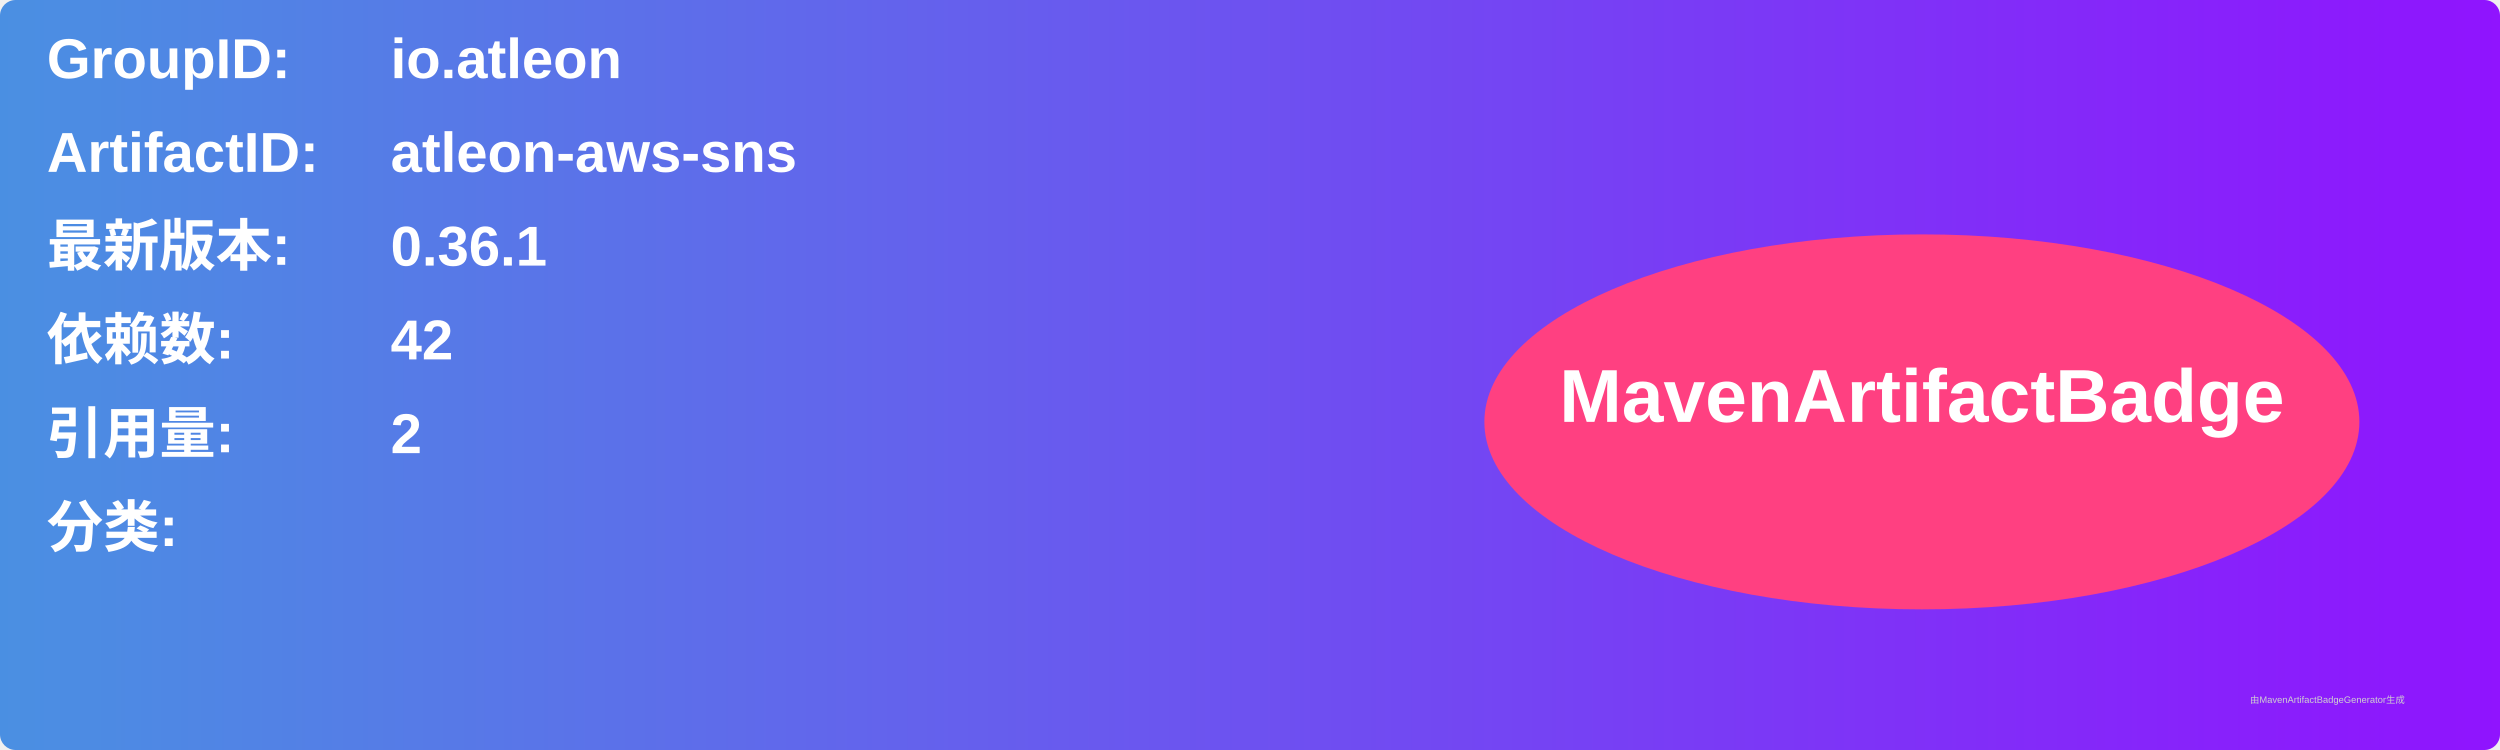
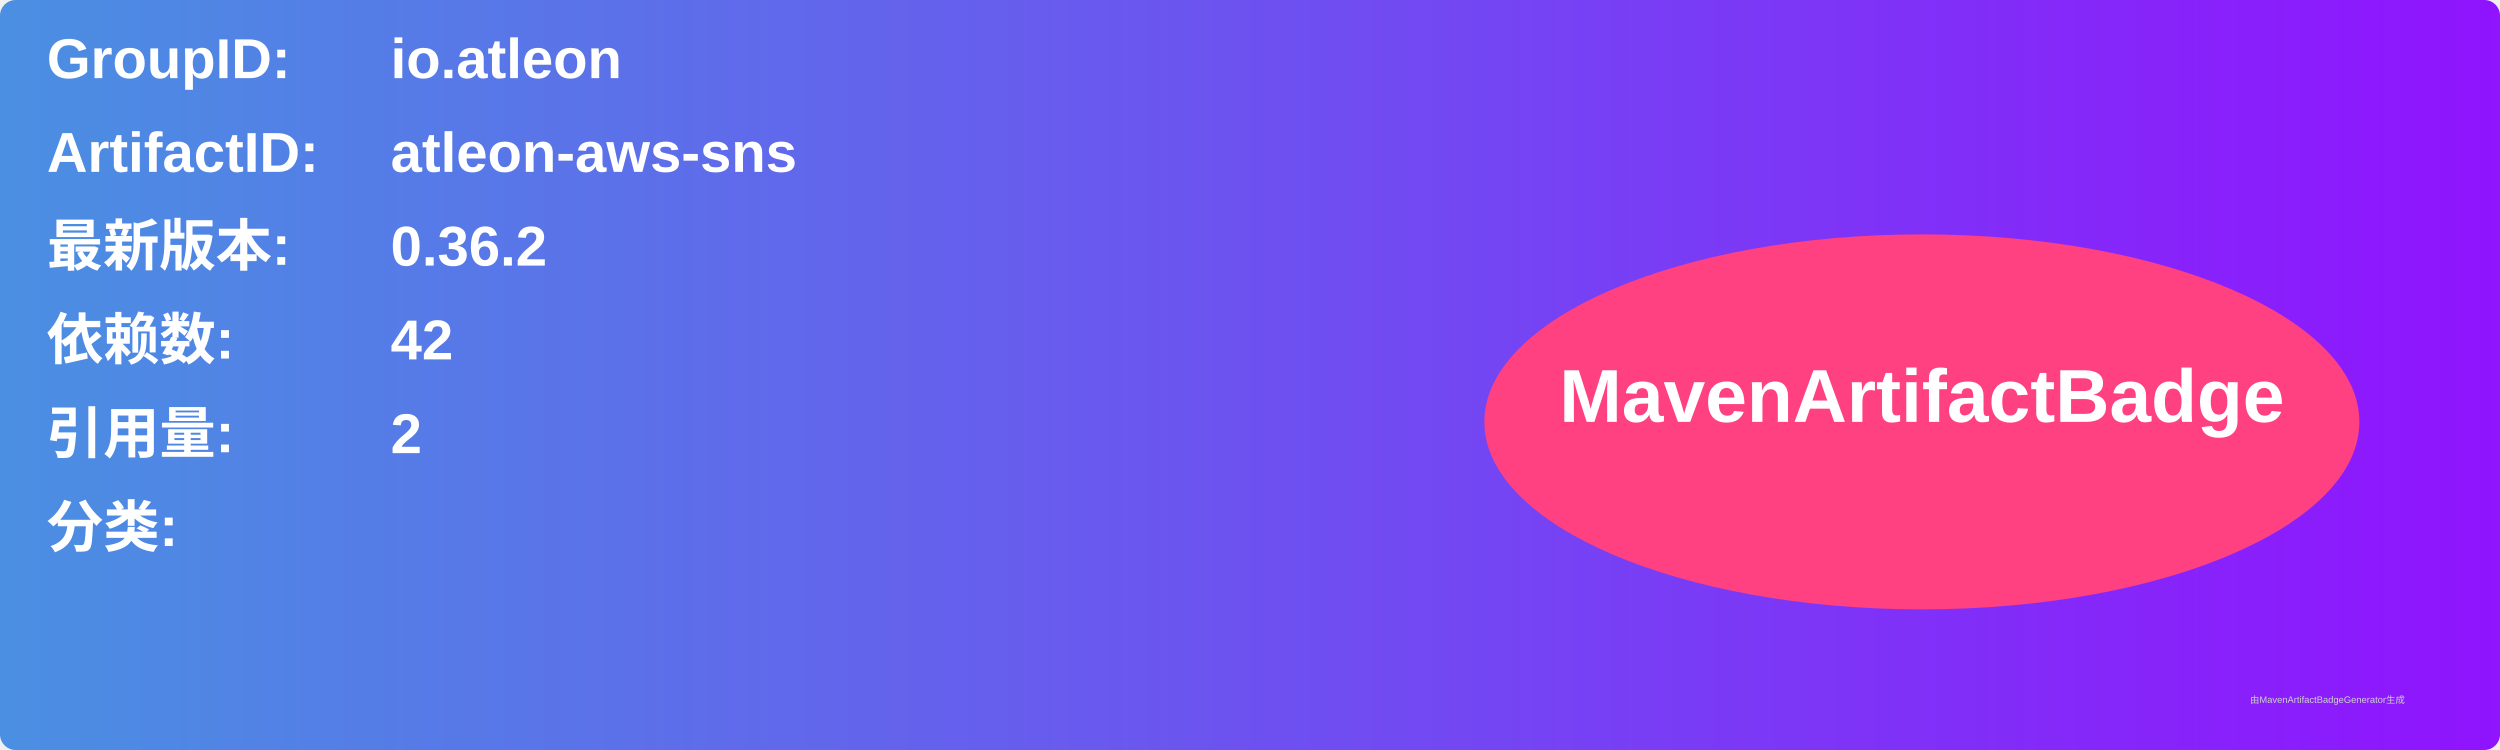
<svg xmlns="http://www.w3.org/2000/svg" width="800" height="240" viewBox="0 0 800 240">
  <linearGradient id="grad" x1="0%" y1="0%" x2="100%" y2="0%">
    <stop offset="0%" stop-color="#4a90e2" />
    <stop offset="100%" stop-color="#9013fe" />
  </linearGradient>
  <rect width="100%" height="100%" rx="5" ry="5" fill="url(#grad)" />
  <g transform="translate(15, 15)">
    <text x="0" y="10" font-family="Arial" font-size="18" fill="white" font-weight="bold" width="260">GroupID:</text>
    <text x="110" y="10" font-family="Arial" font-size="18" fill="white" font-weight="bold" width="460">io.atleon</text>
    <text x="0" y="40" font-family="Arial" font-size="18" fill="white" font-weight="bold" width="260">ArtifactID:</text>
    <text x="110" y="40" font-family="Arial" font-size="18" fill="white" font-weight="bold" width="460">atleon-aws-sns</text>
    <text x="0" y="70" font-family="Arial" font-size="18" fill="white" font-weight="bold">最新版本:</text>
    <text x="110" y="70" font-family="Arial" font-size="18" fill="white" font-weight="bold">
-       <tspan font-weight="bold">0.36.1</tspan>
+       <tspan font-weight="bold">0.36.2</tspan>
    </text>
    <text x="0" y="100" font-family="Arial" font-size="18" fill="white" font-weight="bold">依赖数: </text>
    <text x="110" y="100" font-family="Arial" font-size="18" fill="white">
      <tspan font-weight="bold">42</tspan>
    </text>
    <text x="0" y="130" font-family="Arial" font-size="18" fill="white" font-weight="bold">引用量: </text>
    <text x="110" y="130" font-family="Arial" font-size="18" fill="white">
      <tspan font-weight="bold">2</tspan>
    </text>
    <text x="0" y="160" font-family="Arial" font-size="18" fill="white" font-weight="bold">分类:</text>
    <text x="10" y="190" font-family="Arial" font-size="10" fill="white">
      <tspan font-weight="bold" />
    </text>
    <ellipse cx="600" cy="120" rx="140" ry="60" fill="#ff4081" />
    <text x="600" y="120" text-anchor="middle" font-family="Arial" font-size="24" fill="white" font-weight="bold">MavenArtifactBadge</text>
  </g>
  <text x="720" y="225" font-family="Arial" font-size="3" fill="#d0d0d0">由MavenArtifactBadgeGenerator生成</text>
</svg>
